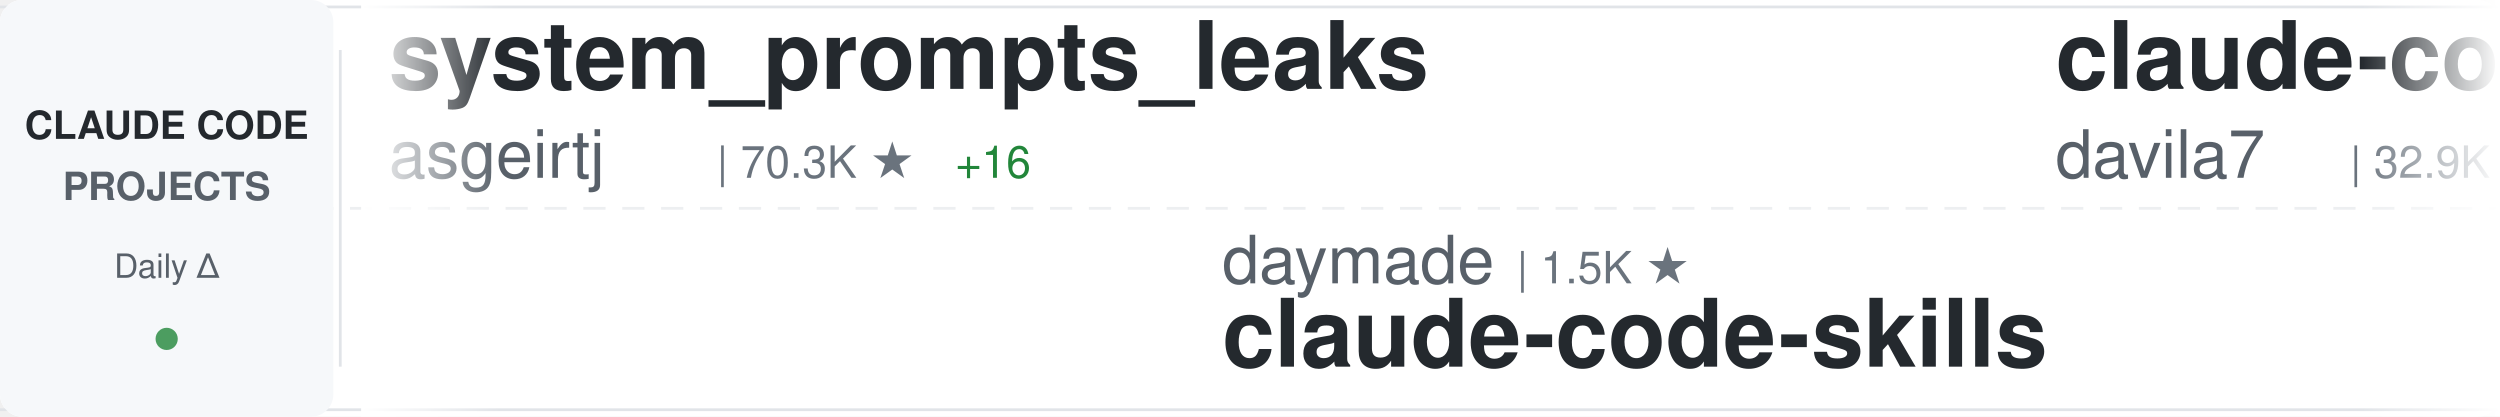
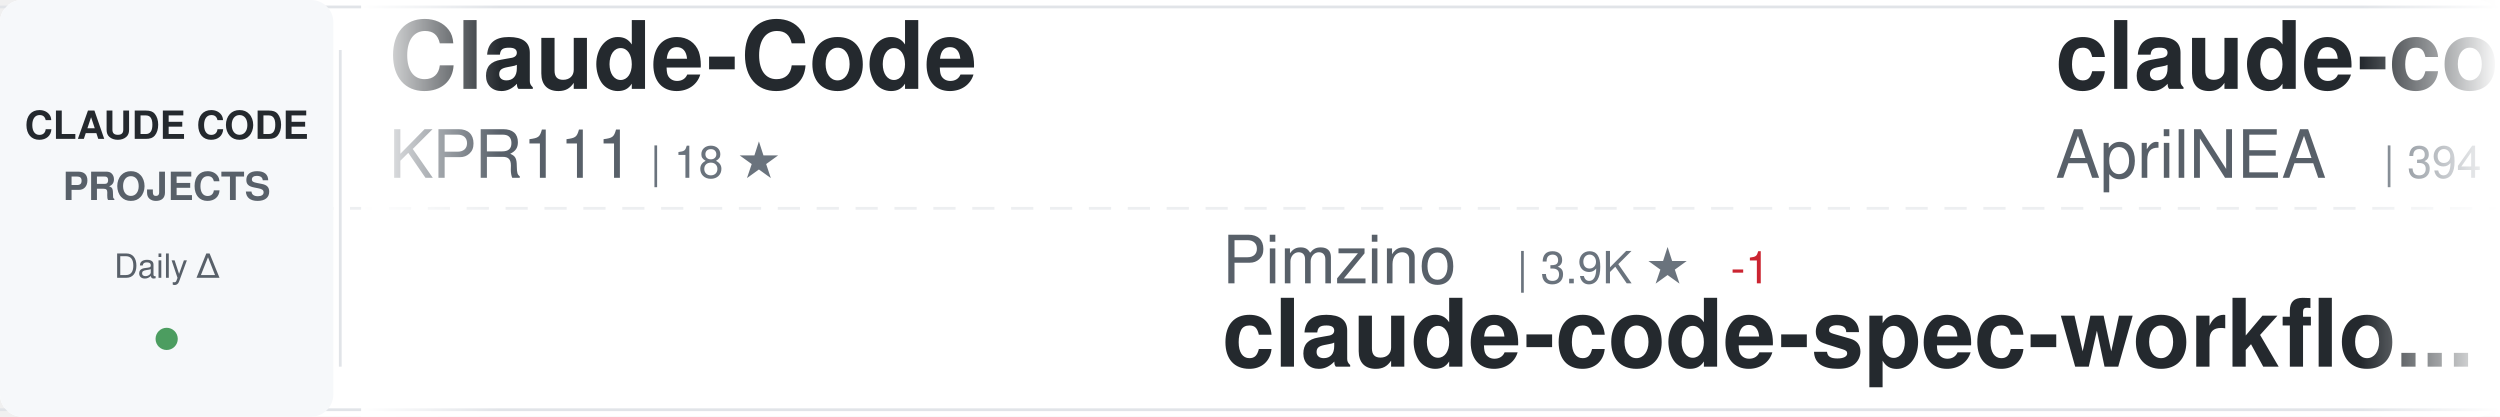
<svg xmlns="http://www.w3.org/2000/svg" width="900" height="150">
  <defs>
    <linearGradient id="awesomeLeftFade" x1="0%" y1="0%" x2="100%" y2="0%">
      <stop offset="0%" style="stop-color:#ffffff;stop-opacity:1" />
      <stop offset="100%" style="stop-color:#ffffff;stop-opacity:0" />
    </linearGradient>
    <linearGradient id="awesomeRightFade" x1="0%" y1="0%" x2="100%" y2="0%">
      <stop offset="0%" style="stop-color:#ffffff;stop-opacity:0" />
      <stop offset="100%" style="stop-color:#ffffff;stop-opacity:1" />
    </linearGradient>
  </defs>
  <rect width="900" height="150" fill="#ffffff" rx="8" />
  <rect x="0" y="2" width="900" height="1" fill="#e1e4e8" />
  <rect x="0" y="147" width="900" height="1" fill="#e1e4e8" />
  <line x1="0" y1="75" x2="900" y2="75" stroke="#e1e4e8" stroke-width="1" stroke-dasharray="8 6" opacity="0.6" />
  <rect x="0" y="0" width="120" height="150" fill="#f6f8fa" rx="8" />
  <text x="60" y="50" font-family="-apple-system, BlinkMacSystemFont, 'Segoe UI', Helvetica, Arial, sans-serif" font-size="14" font-weight="600" fill="#24292e" text-anchor="middle">CLAUDE CODE</text>
  <text x="60" y="72" font-family="-apple-system, BlinkMacSystemFont, 'Segoe UI', Helvetica, Arial, sans-serif" font-size="14" font-weight="600" fill="#586069" text-anchor="middle">PROJECTS</text>
  <text x="60" y="100" font-family="-apple-system, BlinkMacSystemFont, 'Segoe UI', Helvetica, Arial, sans-serif" font-size="12" font-weight="500" fill="#586069" text-anchor="middle">Daily Δ</text>
  <circle cx="60" cy="122" r="4" fill="#22863a" opacity="0.8" />
  <rect x="122" y="18" width="1" height="114" fill="#e1e4e8" />
  <clipPath id="awesomeTickerClip">
    <rect x="130" y="0" width="770" height="150" />
  </clipPath>
  <g clip-path="url(#awesomeTickerClip)">
    <g id="awesomeTickerItems">
      <animateTransform attributeName="transform" attributeType="XML" type="translate" from="0 0" to="-3000 0" dur="54s" repeatCount="indefinite" />
      <g transform="translate(0, 0)">
-         <text x="140" y="32" font-family="-apple-system, BlinkMacSystemFont, 'Segoe UI', Helvetica, Arial, sans-serif" font-size="34" font-weight="600" fill="#24292e">system_prompts_leaks</text>
-         <text x="140" y="64" font-family="-apple-system, BlinkMacSystemFont, 'Segoe UI', Helvetica, Arial, sans-serif" font-size="24" font-weight="400" fill="#586069">asgeirtj</text>
-         <text x="258" y="64" font-family="-apple-system, BlinkMacSystemFont, 'Segoe UI', Helvetica, Arial, sans-serif" font-size="16" font-weight="500" fill="#6a737d">| 70.3K ★</text>
-         <text x="344" y="64" font-family="-apple-system, BlinkMacSystemFont, 'Segoe UI', Helvetica, Arial, sans-serif" font-size="16" font-weight="500" fill="#22863a"> +16</text>
+         <text x="140" y="32" font-family="-apple-system, BlinkMacSystemFont, 'Segoe UI', Helvetica, Arial, sans-serif" font-size="34" font-weight="600" fill="#24292e">Claude-Code</text>
+         <text x="140" y="64" font-family="-apple-system, BlinkMacSystemFont, 'Segoe UI', Helvetica, Arial, sans-serif" font-size="24" font-weight="400" fill="#586069">KPR111</text>
+         <text x="234" y="64" font-family="-apple-system, BlinkMacSystemFont, 'Segoe UI', Helvetica, Arial, sans-serif" font-size="16" font-weight="500" fill="#6a737d">| 18 ★</text>
      </g>
      <g transform="translate(300, 0)">
-         <text x="140" y="102" font-family="-apple-system, BlinkMacSystemFont, 'Segoe UI', Helvetica, Arial, sans-serif" font-size="24" font-weight="400" fill="#586069">daymade</text>
-         <text x="246" y="102" font-family="-apple-system, BlinkMacSystemFont, 'Segoe UI', Helvetica, Arial, sans-serif" font-size="16" font-weight="500" fill="#6a737d">| 1.5K ★</text>
-         <text x="140" y="132" font-family="-apple-system, BlinkMacSystemFont, 'Segoe UI', Helvetica, Arial, sans-serif" font-size="34" font-weight="600" fill="#24292e">claude-code-skills</text>
+         <text x="140" y="102" font-family="-apple-system, BlinkMacSystemFont, 'Segoe UI', Helvetica, Arial, sans-serif" font-size="24" font-weight="400" fill="#586069">Pimzino</text>
+         <text x="246" y="102" font-family="-apple-system, BlinkMacSystemFont, 'Segoe UI', Helvetica, Arial, sans-serif" font-size="16" font-weight="500" fill="#6a737d">| 3.9K ★</text>
+         <text x="323" y="102" font-family="-apple-system, BlinkMacSystemFont, 'Segoe UI', Helvetica, Arial, sans-serif" font-size="16" font-weight="500" fill="#cb2431"> -1</text>
+         <text x="140" y="132" font-family="-apple-system, BlinkMacSystemFont, 'Segoe UI', Helvetica, Arial, sans-serif" font-size="34" font-weight="600" fill="#24292e">claude-code-spec-workflo...</text>
      </g>
      <g transform="translate(600, 0)">
+         <text x="140" y="32" font-family="-apple-system, BlinkMacSystemFont, 'Segoe UI', Helvetica, Arial, sans-serif" font-size="34" font-weight="600" fill="#24292e">claude-code-source</text>
+         <text x="140" y="64" font-family="-apple-system, BlinkMacSystemFont, 'Segoe UI', Helvetica, Arial, sans-serif" font-size="24" font-weight="400" fill="#586069">AprilNEA</text>
+         <text x="258" y="64" font-family="-apple-system, BlinkMacSystemFont, 'Segoe UI', Helvetica, Arial, sans-serif" font-size="16" font-weight="500" fill="#6a737d">| 394 ★</text>
+       </g>
+       <g transform="translate(900, 0)">
+         <text x="140" y="102" font-family="-apple-system, BlinkMacSystemFont, 'Segoe UI', Helvetica, Arial, sans-serif" font-size="24" font-weight="400" fill="#586069">ykdojo</text>
+         <text x="234" y="102" font-family="-apple-system, BlinkMacSystemFont, 'Segoe UI', Helvetica, Arial, sans-serif" font-size="16" font-weight="500" fill="#6a737d">| 10.3K ★</text>
+         <text x="320" y="102" font-family="-apple-system, BlinkMacSystemFont, 'Segoe UI', Helvetica, Arial, sans-serif" font-size="16" font-weight="500" fill="#22863a"> +1</text>
+         <text x="140" y="132" font-family="-apple-system, BlinkMacSystemFont, 'Segoe UI', Helvetica, Arial, sans-serif" font-size="34" font-weight="600" fill="#24292e">claude-code-tips</text>
+       </g>
+       <g transform="translate(1200, 0)">
+         <text x="140" y="32" font-family="-apple-system, BlinkMacSystemFont, 'Segoe UI', Helvetica, Arial, sans-serif" font-size="34" font-weight="600" fill="#24292e">everything-claude-code</text>
+         <text x="140" y="64" font-family="-apple-system, BlinkMacSystemFont, 'Segoe UI', Helvetica, Arial, sans-serif" font-size="24" font-weight="400" fill="#586069">WorldFlowAI</text>
+         <text x="294" y="64" font-family="-apple-system, BlinkMacSystemFont, 'Segoe UI', Helvetica, Arial, sans-serif" font-size="16" font-weight="500" fill="#6a737d">| 5.5K ★</text>
+         <text x="371" y="64" font-family="-apple-system, BlinkMacSystemFont, 'Segoe UI', Helvetica, Arial, sans-serif" font-size="16" font-weight="500" fill="#22863a"> +21</text>
+       </g>
+       <g transform="translate(1500, 0)">
+         <text x="140" y="102" font-family="-apple-system, BlinkMacSystemFont, 'Segoe UI', Helvetica, Arial, sans-serif" font-size="24" font-weight="400" fill="#586069">oboard</text>
+         <text x="234" y="102" font-family="-apple-system, BlinkMacSystemFont, 'Segoe UI', Helvetica, Arial, sans-serif" font-size="16" font-weight="500" fill="#6a737d">| 3.3K ★</text>
+         <text x="140" y="132" font-family="-apple-system, BlinkMacSystemFont, 'Segoe UI', Helvetica, Arial, sans-serif" font-size="34" font-weight="600" fill="#24292e">claude-code-rev</text>
+       </g>
+       <g transform="translate(1800, 0)">
        <text x="140" y="32" font-family="-apple-system, BlinkMacSystemFont, 'Segoe UI', Helvetica, Arial, sans-serif" font-size="34" font-weight="600" fill="#24292e">claude-code-templates</text>
        <text x="140" y="64" font-family="-apple-system, BlinkMacSystemFont, 'Segoe UI', Helvetica, Arial, sans-serif" font-size="24" font-weight="400" fill="#586069">davila7</text>
        <text x="246" y="64" font-family="-apple-system, BlinkMacSystemFont, 'Segoe UI', Helvetica, Arial, sans-serif" font-size="16" font-weight="500" fill="#6a737d">| 32.9K ★</text>
        <text x="332" y="64" font-family="-apple-system, BlinkMacSystemFont, 'Segoe UI', Helvetica, Arial, sans-serif" font-size="16" font-weight="500" fill="#22863a"> +6</text>
      </g>
-       <g transform="translate(900, 0)">
-         <text x="140" y="102" font-family="-apple-system, BlinkMacSystemFont, 'Segoe UI', Helvetica, Arial, sans-serif" font-size="24" font-weight="400" fill="#586069">pedrohcgs</text>
-         <text x="270" y="102" font-family="-apple-system, BlinkMacSystemFont, 'Segoe UI', Helvetica, Arial, sans-serif" font-size="16" font-weight="500" fill="#6a737d">| 1.7K ★</text>
-         <text x="140" y="132" font-family="-apple-system, BlinkMacSystemFont, 'Segoe UI', Helvetica, Arial, sans-serif" font-size="34" font-weight="600" fill="#24292e">claude-code-my-workflow</text>
-       </g>
-       <g transform="translate(1200, 0)">
-         <text x="140" y="32" font-family="-apple-system, BlinkMacSystemFont, 'Segoe UI', Helvetica, Arial, sans-serif" font-size="34" font-weight="600" fill="#24292e">Auto-claude-code-researc...</text>
-         <text x="140" y="64" font-family="-apple-system, BlinkMacSystemFont, 'Segoe UI', Helvetica, Arial, sans-serif" font-size="24" font-weight="400" fill="#586069">wanshuiyin</text>
-         <text x="282" y="64" font-family="-apple-system, BlinkMacSystemFont, 'Segoe UI', Helvetica, Arial, sans-serif" font-size="16" font-weight="500" fill="#6a737d">| 18.1K ★</text>
-         <text x="368" y="64" font-family="-apple-system, BlinkMacSystemFont, 'Segoe UI', Helvetica, Arial, sans-serif" font-size="16" font-weight="500" fill="#22863a"> +27</text>
-       </g>
-       <g transform="translate(1500, 0)">
-         <text x="140" y="102" font-family="-apple-system, BlinkMacSystemFont, 'Segoe UI', Helvetica, Arial, sans-serif" font-size="24" font-weight="400" fill="#586069">luyao618</text>
-         <text x="258" y="102" font-family="-apple-system, BlinkMacSystemFont, 'Segoe UI', Helvetica, Arial, sans-serif" font-size="16" font-weight="500" fill="#6a737d">| 1.7K ★</text>
-         <text x="140" y="132" font-family="-apple-system, BlinkMacSystemFont, 'Segoe UI', Helvetica, Arial, sans-serif" font-size="34" font-weight="600" fill="#24292e">Claude-Code-Source-Study</text>
-       </g>
-       <g transform="translate(1800, 0)">
-         <text x="140" y="32" font-family="-apple-system, BlinkMacSystemFont, 'Segoe UI', Helvetica, Arial, sans-serif" font-size="34" font-weight="600" fill="#24292e">Claude-Code-Usage-Monito...</text>
-         <text x="140" y="64" font-family="-apple-system, BlinkMacSystemFont, 'Segoe UI', Helvetica, Arial, sans-serif" font-size="24" font-weight="400" fill="#586069">Maciek-roboblog</text>
-         <text x="342" y="64" font-family="-apple-system, BlinkMacSystemFont, 'Segoe UI', Helvetica, Arial, sans-serif" font-size="16" font-weight="500" fill="#6a737d">| 8.8K ★</text>
-         <text x="419" y="64" font-family="-apple-system, BlinkMacSystemFont, 'Segoe UI', Helvetica, Arial, sans-serif" font-size="16" font-weight="500" fill="#cb2431"> -1</text>
-       </g>
      <g transform="translate(2100, 0)">
-         <text x="140" y="102" font-family="-apple-system, BlinkMacSystemFont, 'Segoe UI', Helvetica, Arial, sans-serif" font-size="24" font-weight="400" fill="#586069">beilingcc</text>
-         <text x="270" y="102" font-family="-apple-system, BlinkMacSystemFont, 'Segoe UI', Helvetica, Arial, sans-serif" font-size="16" font-weight="500" fill="#6a737d">| 101 ★</text>
-         <text x="140" y="132" font-family="-apple-system, BlinkMacSystemFont, 'Segoe UI', Helvetica, Arial, sans-serif" font-size="34" font-weight="600" fill="#24292e">claude-code</text>
+         <text x="140" y="102" font-family="-apple-system, BlinkMacSystemFont, 'Segoe UI', Helvetica, Arial, sans-serif" font-size="24" font-weight="400" fill="#586069">ccplugins</text>
+         <text x="270" y="102" font-family="-apple-system, BlinkMacSystemFont, 'Segoe UI', Helvetica, Arial, sans-serif" font-size="16" font-weight="500" fill="#6a737d">| 988 ★</text>
+         <text x="140" y="132" font-family="-apple-system, BlinkMacSystemFont, 'Segoe UI', Helvetica, Arial, sans-serif" font-size="34" font-weight="600" fill="#24292e">awesome-claude-code-plug...</text>
      </g>
      <g transform="translate(2400, 0)">
-         <text x="140" y="32" font-family="-apple-system, BlinkMacSystemFont, 'Segoe UI', Helvetica, Arial, sans-serif" font-size="34" font-weight="600" fill="#24292e">claude-code-settings</text>
-         <text x="140" y="64" font-family="-apple-system, BlinkMacSystemFont, 'Segoe UI', Helvetica, Arial, sans-serif" font-size="24" font-weight="400" fill="#586069">feiskyer</text>
-         <text x="258" y="64" font-family="-apple-system, BlinkMacSystemFont, 'Segoe UI', Helvetica, Arial, sans-serif" font-size="16" font-weight="500" fill="#6a737d">| 1.7K ★</text>
+         <text x="140" y="32" font-family="-apple-system, BlinkMacSystemFont, 'Segoe UI', Helvetica, Arial, sans-serif" font-size="34" font-weight="600" fill="#24292e">claude-code</text>
+         <text x="140" y="64" font-family="-apple-system, BlinkMacSystemFont, 'Segoe UI', Helvetica, Arial, sans-serif" font-size="24" font-weight="400" fill="#586069">RishabhK103</text>
+         <text x="294" y="64" font-family="-apple-system, BlinkMacSystemFont, 'Segoe UI', Helvetica, Arial, sans-serif" font-size="16" font-weight="500" fill="#6a737d">| 109 ★</text>
      </g>
      <g transform="translate(2700, 0)">
-         <text x="140" y="102" font-family="-apple-system, BlinkMacSystemFont, 'Segoe UI', Helvetica, Arial, sans-serif" font-size="24" font-weight="400" fill="#586069">nicedreamzapp</text>
-         <text x="318" y="102" font-family="-apple-system, BlinkMacSystemFont, 'Segoe UI', Helvetica, Arial, sans-serif" font-size="16" font-weight="500" fill="#6a737d">| 3.4K ★</text>
-         <text x="395" y="102" font-family="-apple-system, BlinkMacSystemFont, 'Segoe UI', Helvetica, Arial, sans-serif" font-size="16" font-weight="500" fill="#22863a"> +4</text>
-         <text x="140" y="132" font-family="-apple-system, BlinkMacSystemFont, 'Segoe UI', Helvetica, Arial, sans-serif" font-size="34" font-weight="600" fill="#24292e">claude-code-local</text>
+         <text x="140" y="102" font-family="-apple-system, BlinkMacSystemFont, 'Segoe UI', Helvetica, Arial, sans-serif" font-size="24" font-weight="400" fill="#586069">chauncygu</text>
+         <text x="270" y="102" font-family="-apple-system, BlinkMacSystemFont, 'Segoe UI', Helvetica, Arial, sans-serif" font-size="16" font-weight="500" fill="#6a737d">| 2.9K ★</text>
+         <text x="140" y="132" font-family="-apple-system, BlinkMacSystemFont, 'Segoe UI', Helvetica, Arial, sans-serif" font-size="34" font-weight="600" fill="#24292e">collection-claude-code-s...</text>
      </g>
      <g transform="translate(3000, 0)">
-         <text x="140" y="32" font-family="-apple-system, BlinkMacSystemFont, 'Segoe UI', Helvetica, Arial, sans-serif" font-size="34" font-weight="600" fill="#24292e">system_prompts_leaks</text>
-         <text x="140" y="64" font-family="-apple-system, BlinkMacSystemFont, 'Segoe UI', Helvetica, Arial, sans-serif" font-size="24" font-weight="400" fill="#586069">asgeirtj</text>
-         <text x="258" y="64" font-family="-apple-system, BlinkMacSystemFont, 'Segoe UI', Helvetica, Arial, sans-serif" font-size="16" font-weight="500" fill="#6a737d">| 70.3K ★</text>
-         <text x="344" y="64" font-family="-apple-system, BlinkMacSystemFont, 'Segoe UI', Helvetica, Arial, sans-serif" font-size="16" font-weight="500" fill="#22863a"> +16</text>
+         <text x="140" y="32" font-family="-apple-system, BlinkMacSystemFont, 'Segoe UI', Helvetica, Arial, sans-serif" font-size="34" font-weight="600" fill="#24292e">Claude-Code</text>
+         <text x="140" y="64" font-family="-apple-system, BlinkMacSystemFont, 'Segoe UI', Helvetica, Arial, sans-serif" font-size="24" font-weight="400" fill="#586069">KPR111</text>
+         <text x="234" y="64" font-family="-apple-system, BlinkMacSystemFont, 'Segoe UI', Helvetica, Arial, sans-serif" font-size="16" font-weight="500" fill="#6a737d">| 18 ★</text>
      </g>
      <g transform="translate(3300, 0)">
-         <text x="140" y="102" font-family="-apple-system, BlinkMacSystemFont, 'Segoe UI', Helvetica, Arial, sans-serif" font-size="24" font-weight="400" fill="#586069">daymade</text>
-         <text x="246" y="102" font-family="-apple-system, BlinkMacSystemFont, 'Segoe UI', Helvetica, Arial, sans-serif" font-size="16" font-weight="500" fill="#6a737d">| 1.5K ★</text>
-         <text x="140" y="132" font-family="-apple-system, BlinkMacSystemFont, 'Segoe UI', Helvetica, Arial, sans-serif" font-size="34" font-weight="600" fill="#24292e">claude-code-skills</text>
+         <text x="140" y="102" font-family="-apple-system, BlinkMacSystemFont, 'Segoe UI', Helvetica, Arial, sans-serif" font-size="24" font-weight="400" fill="#586069">Pimzino</text>
+         <text x="246" y="102" font-family="-apple-system, BlinkMacSystemFont, 'Segoe UI', Helvetica, Arial, sans-serif" font-size="16" font-weight="500" fill="#6a737d">| 3.9K ★</text>
+         <text x="323" y="102" font-family="-apple-system, BlinkMacSystemFont, 'Segoe UI', Helvetica, Arial, sans-serif" font-size="16" font-weight="500" fill="#cb2431"> -1</text>
+         <text x="140" y="132" font-family="-apple-system, BlinkMacSystemFont, 'Segoe UI', Helvetica, Arial, sans-serif" font-size="34" font-weight="600" fill="#24292e">claude-code-spec-workflo...</text>
      </g>
      <g transform="translate(3600, 0)">
-         <text x="140" y="32" font-family="-apple-system, BlinkMacSystemFont, 'Segoe UI', Helvetica, Arial, sans-serif" font-size="34" font-weight="600" fill="#24292e">claude-code-templates</text>
-         <text x="140" y="64" font-family="-apple-system, BlinkMacSystemFont, 'Segoe UI', Helvetica, Arial, sans-serif" font-size="24" font-weight="400" fill="#586069">davila7</text>
-         <text x="246" y="64" font-family="-apple-system, BlinkMacSystemFont, 'Segoe UI', Helvetica, Arial, sans-serif" font-size="16" font-weight="500" fill="#6a737d">| 32.9K ★</text>
-         <text x="332" y="64" font-family="-apple-system, BlinkMacSystemFont, 'Segoe UI', Helvetica, Arial, sans-serif" font-size="16" font-weight="500" fill="#22863a"> +6</text>
+         <text x="140" y="32" font-family="-apple-system, BlinkMacSystemFont, 'Segoe UI', Helvetica, Arial, sans-serif" font-size="34" font-weight="600" fill="#24292e">claude-code-source</text>
+         <text x="140" y="64" font-family="-apple-system, BlinkMacSystemFont, 'Segoe UI', Helvetica, Arial, sans-serif" font-size="24" font-weight="400" fill="#586069">AprilNEA</text>
+         <text x="258" y="64" font-family="-apple-system, BlinkMacSystemFont, 'Segoe UI', Helvetica, Arial, sans-serif" font-size="16" font-weight="500" fill="#6a737d">| 394 ★</text>
      </g>
      <g transform="translate(3900, 0)">
-         <text x="140" y="102" font-family="-apple-system, BlinkMacSystemFont, 'Segoe UI', Helvetica, Arial, sans-serif" font-size="24" font-weight="400" fill="#586069">pedrohcgs</text>
-         <text x="270" y="102" font-family="-apple-system, BlinkMacSystemFont, 'Segoe UI', Helvetica, Arial, sans-serif" font-size="16" font-weight="500" fill="#6a737d">| 1.7K ★</text>
-         <text x="140" y="132" font-family="-apple-system, BlinkMacSystemFont, 'Segoe UI', Helvetica, Arial, sans-serif" font-size="34" font-weight="600" fill="#24292e">claude-code-my-workflow</text>
+         <text x="140" y="102" font-family="-apple-system, BlinkMacSystemFont, 'Segoe UI', Helvetica, Arial, sans-serif" font-size="24" font-weight="400" fill="#586069">ykdojo</text>
+         <text x="234" y="102" font-family="-apple-system, BlinkMacSystemFont, 'Segoe UI', Helvetica, Arial, sans-serif" font-size="16" font-weight="500" fill="#6a737d">| 10.3K ★</text>
+         <text x="320" y="102" font-family="-apple-system, BlinkMacSystemFont, 'Segoe UI', Helvetica, Arial, sans-serif" font-size="16" font-weight="500" fill="#22863a"> +1</text>
+         <text x="140" y="132" font-family="-apple-system, BlinkMacSystemFont, 'Segoe UI', Helvetica, Arial, sans-serif" font-size="34" font-weight="600" fill="#24292e">claude-code-tips</text>
      </g>
    </g>
  </g>
  <rect x="130" y="0" width="50" height="150" fill="url(#awesomeLeftFade)" />
  <rect x="850" y="0" width="50" height="150" fill="url(#awesomeRightFade)" />
</svg>
